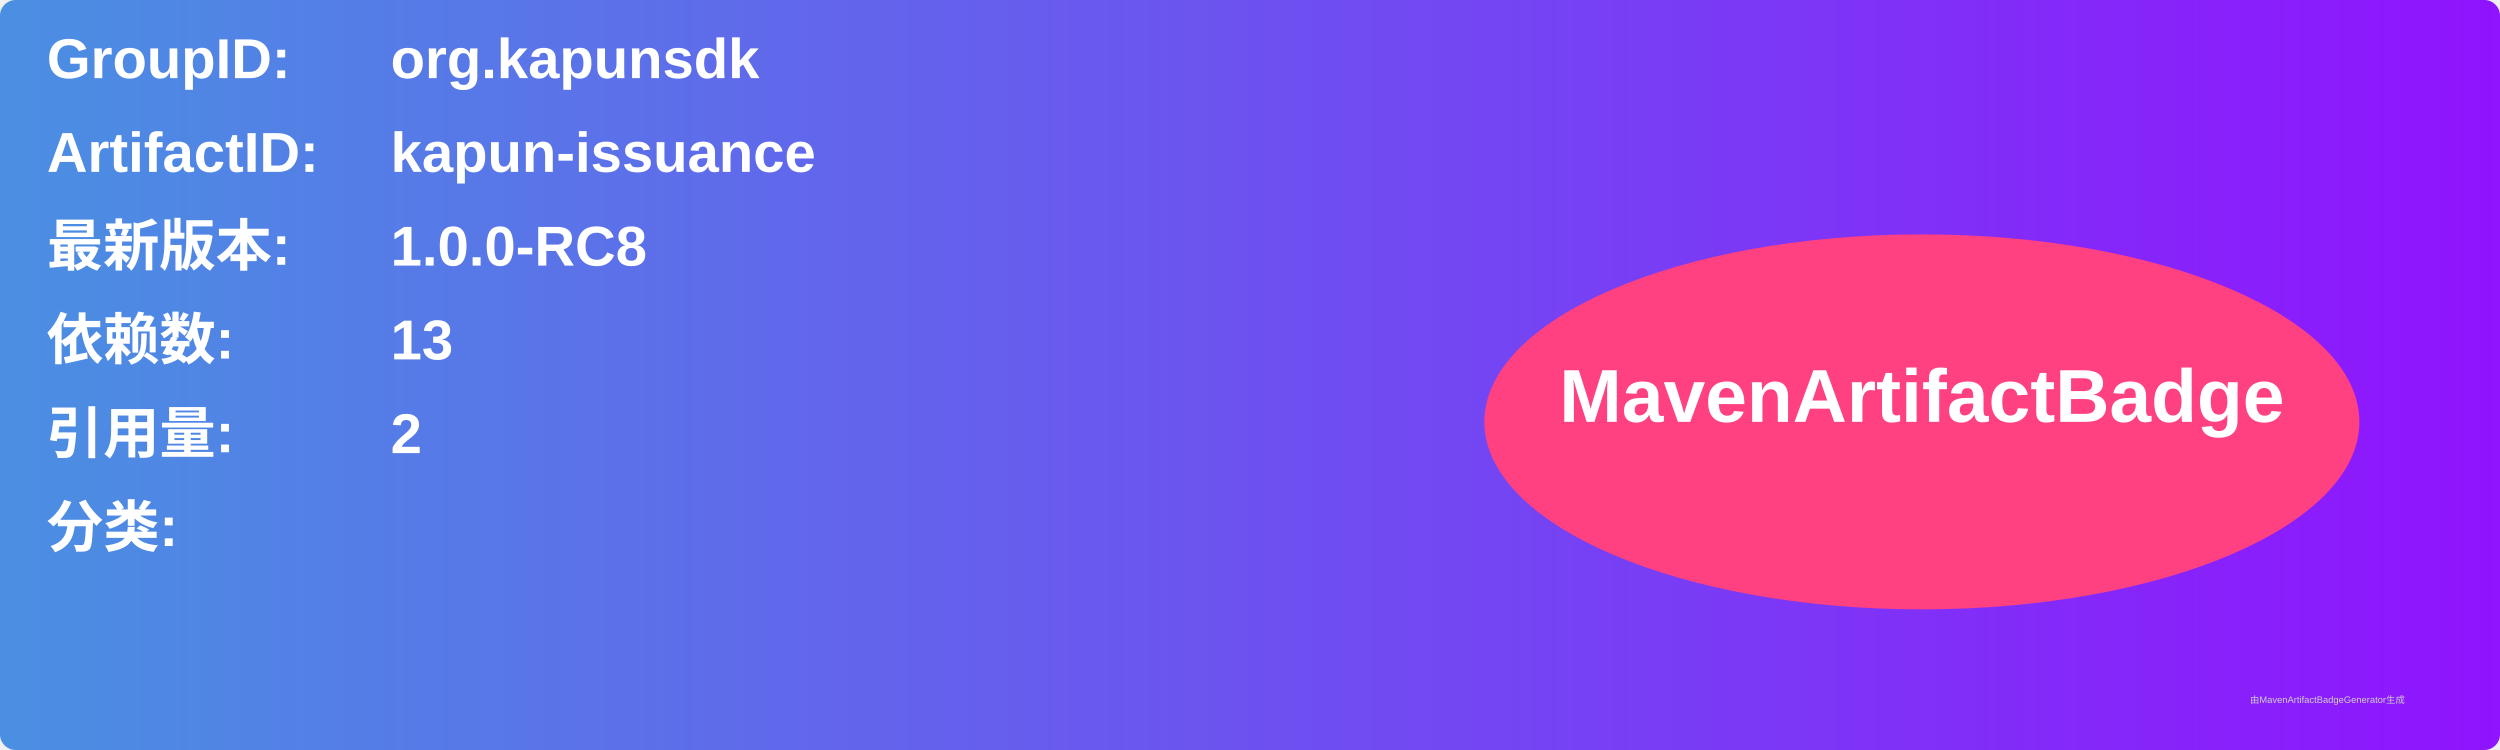
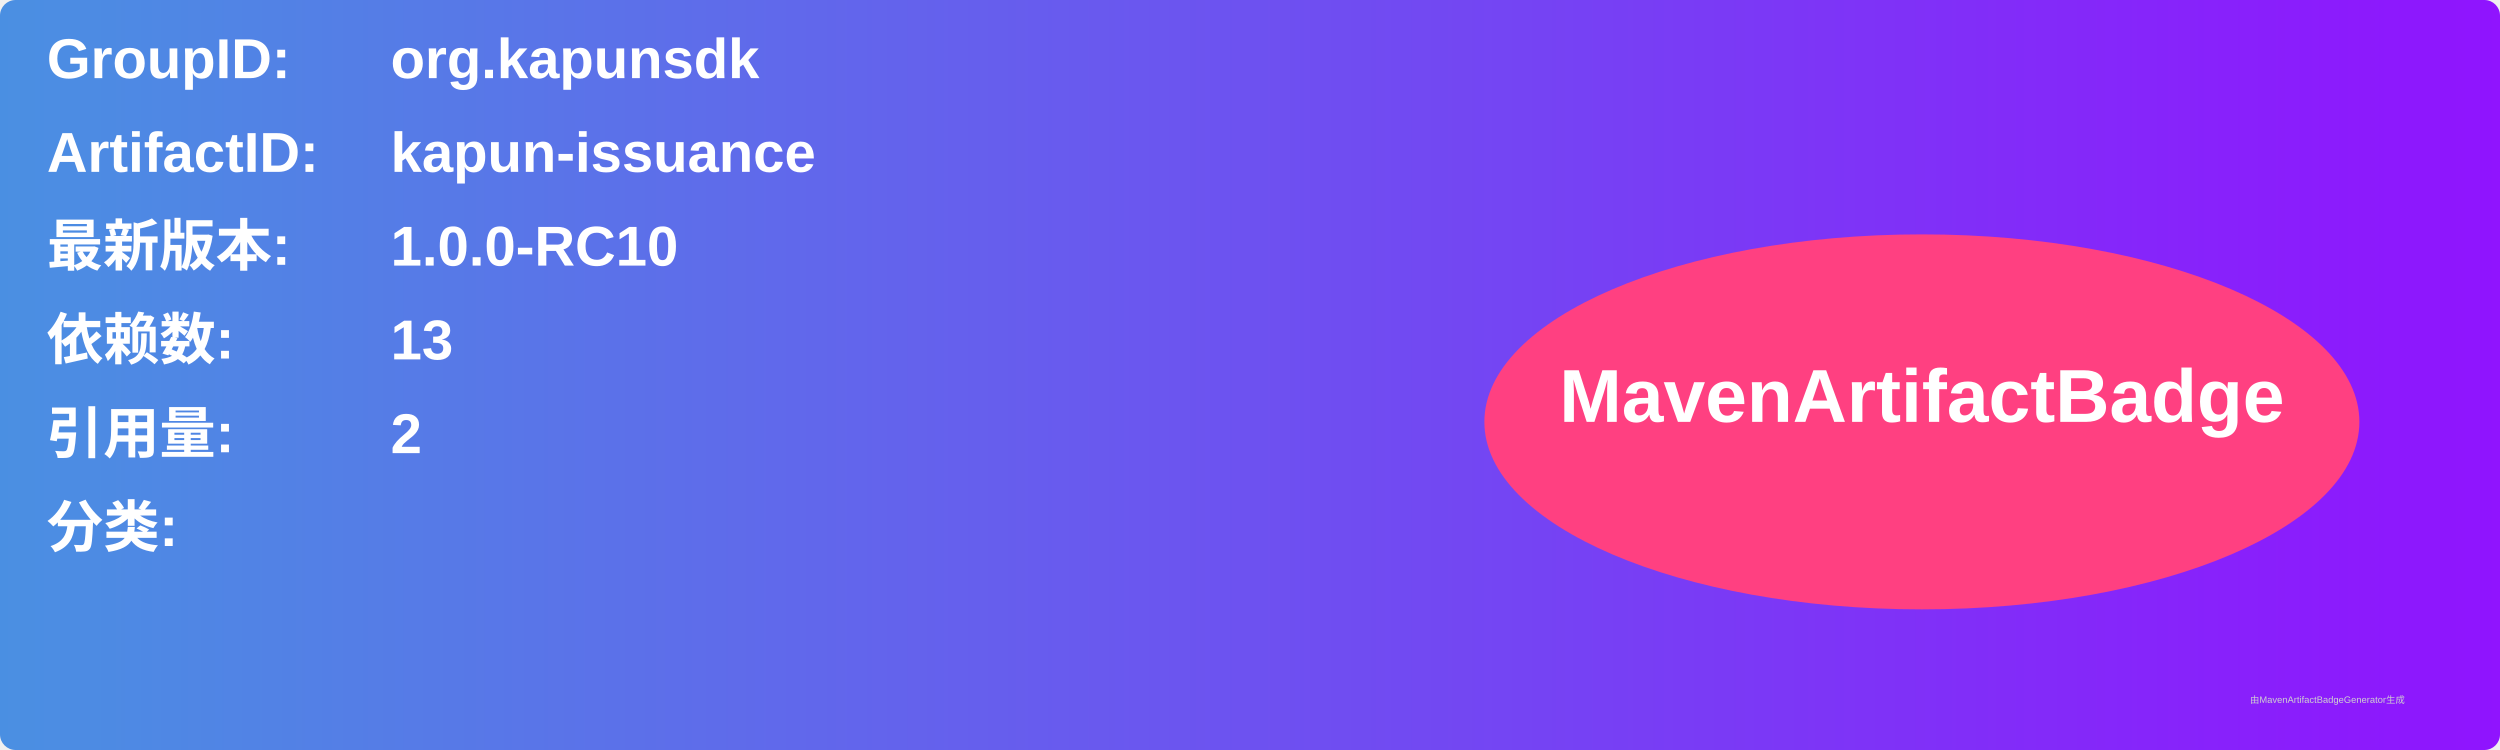
<svg xmlns="http://www.w3.org/2000/svg" width="800" height="240" viewBox="0 0 800 240">
  <linearGradient id="grad" x1="0%" y1="0%" x2="100%" y2="0%">
    <stop offset="0%" stop-color="#4a90e2" />
    <stop offset="100%" stop-color="#9013fe" />
  </linearGradient>
  <rect width="100%" height="100%" rx="5" ry="5" fill="url(#grad)" />
  <g transform="translate(15, 15)">
    <text x="0" y="10" font-family="Arial" font-size="18" fill="white" font-weight="bold" width="260">GroupID:</text>
    <text x="110" y="10" font-family="Arial" font-size="18" fill="white" font-weight="bold" width="460">org.kapunsdk</text>
    <text x="0" y="40" font-family="Arial" font-size="18" fill="white" font-weight="bold" width="260">ArtifactID:</text>
    <text x="110" y="40" font-family="Arial" font-size="18" fill="white" font-weight="bold" width="460">kapun-issuance</text>
    <text x="0" y="70" font-family="Arial" font-size="18" fill="white" font-weight="bold">最新版本:</text>
    <text x="110" y="70" font-family="Arial" font-size="18" fill="white" font-weight="bold">
-       <tspan font-weight="bold">1.0.0-RC8</tspan>
+       <tspan font-weight="bold">1.0.0-RC10</tspan>
    </text>
    <text x="0" y="100" font-family="Arial" font-size="18" fill="white" font-weight="bold">依赖数: </text>
    <text x="110" y="100" font-family="Arial" font-size="18" fill="white">
      <tspan font-weight="bold">13</tspan>
    </text>
    <text x="0" y="130" font-family="Arial" font-size="18" fill="white" font-weight="bold">引用量: </text>
    <text x="110" y="130" font-family="Arial" font-size="18" fill="white">
      <tspan font-weight="bold">2</tspan>
    </text>
    <text x="0" y="160" font-family="Arial" font-size="18" fill="white" font-weight="bold">分类:</text>
    <text x="10" y="190" font-family="Arial" font-size="10" fill="white">
      <tspan font-weight="bold" />
    </text>
    <ellipse cx="600" cy="120" rx="140" ry="60" fill="#ff4081" />
    <text x="600" y="120" text-anchor="middle" font-family="Arial" font-size="24" fill="white" font-weight="bold">MavenArtifactBadge</text>
  </g>
  <text x="720" y="225" font-family="Arial" font-size="3" fill="#d0d0d0">由MavenArtifactBadgeGenerator生成</text>
</svg>
